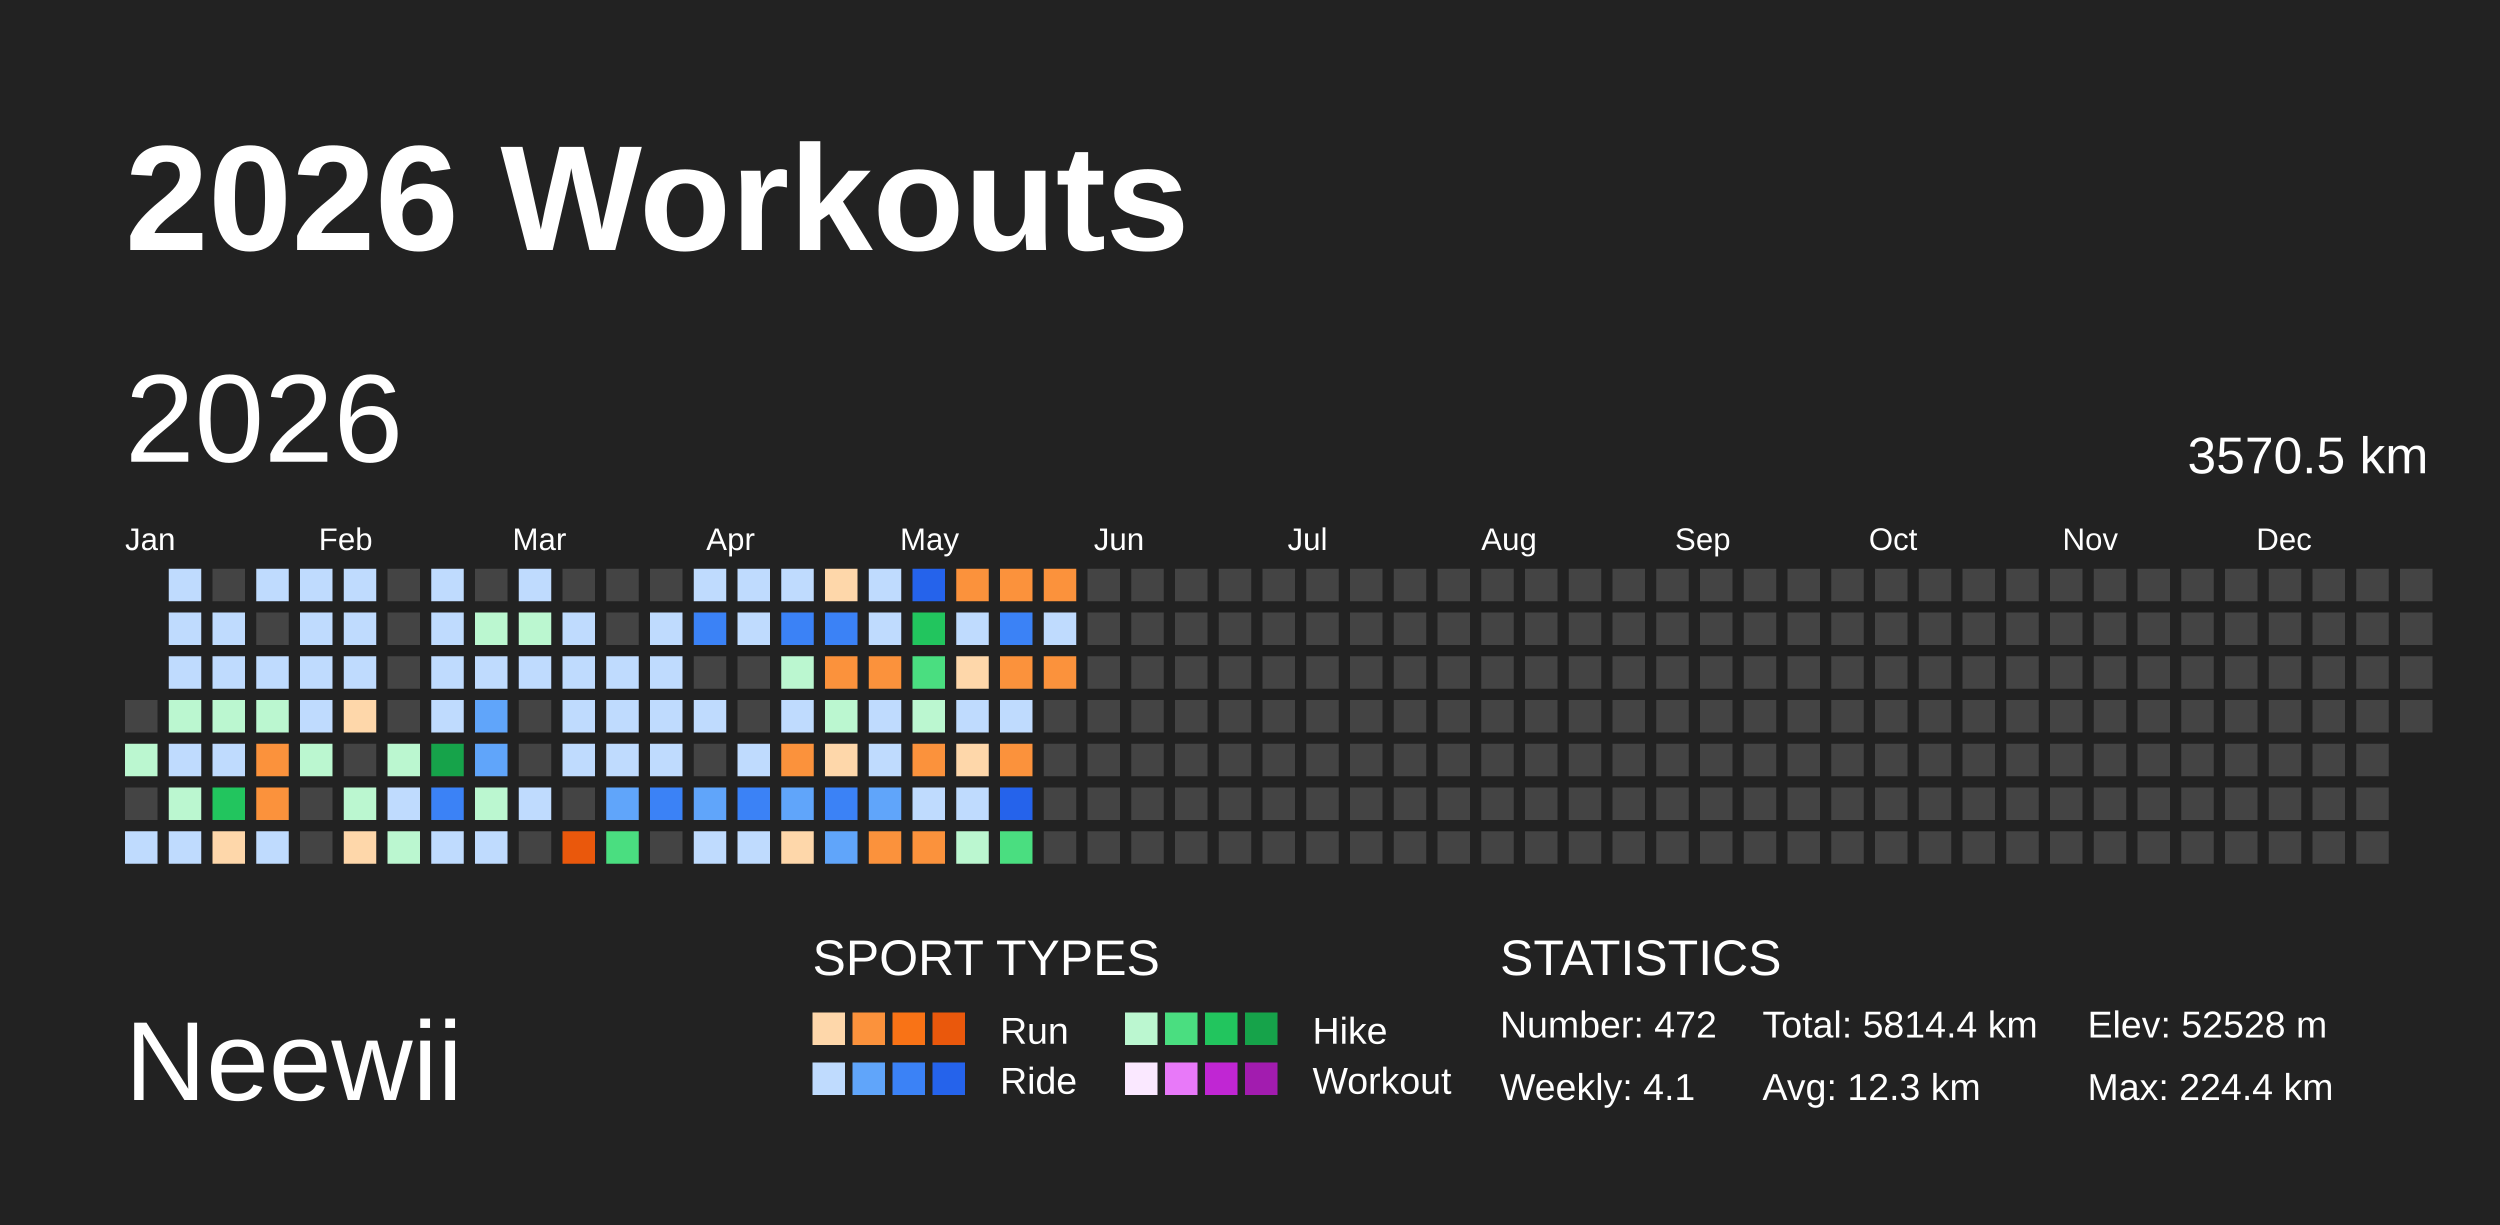
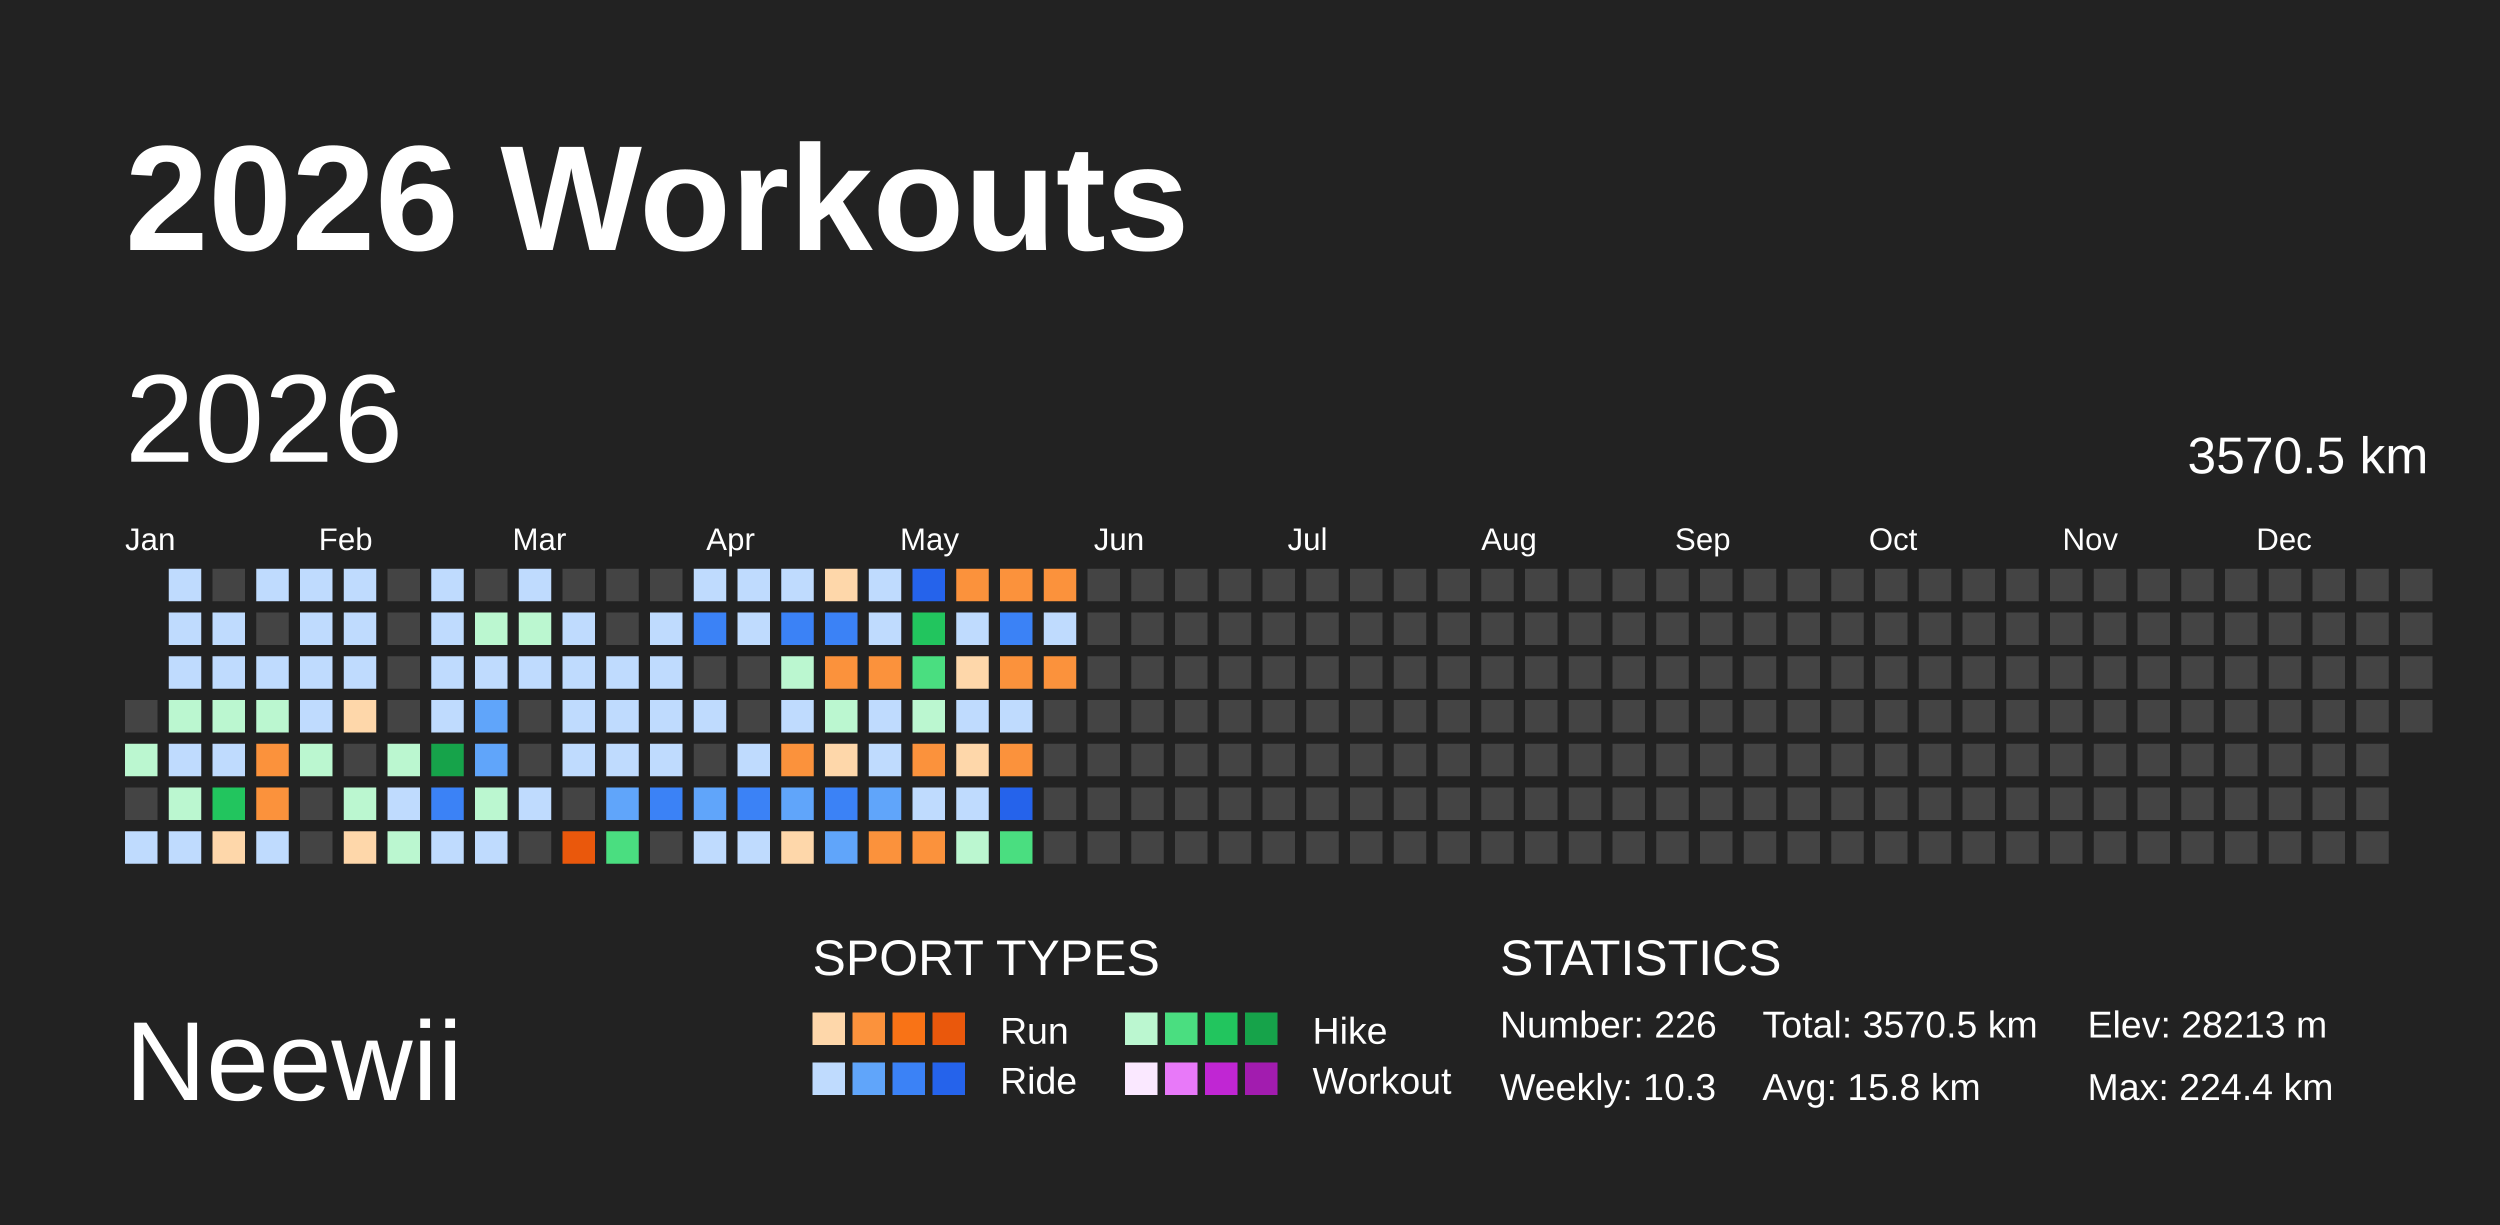
<svg xmlns="http://www.w3.org/2000/svg" baseProfile="full" height="98mm" version="1.1" viewBox="0,0,200,98" width="200mm">
  <defs />
  <rect fill="#222222" height="98" width="200" x="0" y="0" />
  <text fill="#FFFFFF" style="font-size:12px; font-family:Arial; font-weight:bold;" x="10" y="20">2026 Workouts</text>
  <text fill="#FFFFFF" style="font-size:9px; font-family:Arial" x="10" y="88">Neewii</text>
  <text fill="#FFFFFF" style="font-size:4px; font-family:Arial" x="65" y="78">SPORT TYPES</text>
  <rect fill="#fed7aa" height="2.6" width="2.6" x="65.0" y="81" />
  <rect fill="#fb923c" height="2.6" width="2.6" x="68.2" y="81" />
  <rect fill="#f97316" height="2.6" width="2.6" x="71.4" y="81" />
  <rect fill="#ea580c" height="2.6" width="2.6" x="74.6" y="81" />
  <text fill="#FFFFFF" style="font-size:3px; font-family:Arial" x="80" y="83.5">Run</text>
  <rect fill="#bbf7d0" height="2.6" width="2.6" x="90.0" y="81" />
  <rect fill="#4ade80" height="2.6" width="2.6" x="93.2" y="81" />
  <rect fill="#22c55e" height="2.6" width="2.6" x="96.4" y="81" />
  <rect fill="#16a34a" height="2.6" width="2.6" x="99.6" y="81" />
  <text fill="#FFFFFF" style="font-size:3px; font-family:Arial" x="105" y="83.5">Hike</text>
  <rect fill="#bfdbfe" height="2.6" width="2.6" x="65.0" y="85" />
  <rect fill="#60a5fa" height="2.6" width="2.6" x="68.2" y="85" />
  <rect fill="#3b82f6" height="2.6" width="2.6" x="71.4" y="85" />
  <rect fill="#2563eb" height="2.6" width="2.6" x="74.6" y="85" />
  <text fill="#FFFFFF" style="font-size:3px; font-family:Arial" x="80" y="87.5">Ride</text>
  <rect fill="#fae8ff" height="2.6" width="2.6" x="90.0" y="85" />
  <rect fill="#e879f9" height="2.6" width="2.6" x="93.2" y="85" />
  <rect fill="#c026d3" height="2.6" width="2.6" x="96.4" y="85" />
  <rect fill="#a21caf" height="2.6" width="2.6" x="99.6" y="85" />
  <text fill="#FFFFFF" style="font-size:3px; font-family:Arial" x="105" y="87.5">Workout</text>
  <text fill="#FFFFFF" style="font-size:4px; font-family:Arial" x="120" y="78">STATISTICS</text>
-   <text fill="#FFFFFF" style="font-size:3px; font-family:Arial" x="120" y="83">Number: 472</text>
-   <text fill="#FFFFFF" style="font-size:3px; font-family:Arial" x="120" y="88">Weekly: 4.1</text>
-   <text fill="#FFFFFF" style="font-size:3px; font-family:Arial" x="141" y="83">Total: 5814.4 km</text>
-   <text fill="#FFFFFF" style="font-size:3px; font-family:Arial" x="141" y="88">Avg: 12.3 km</text>
-   <text fill="#FFFFFF" style="font-size:3px; font-family:Arial" x="167" y="83">Elev: 52528 m</text>
+   <text fill="#FFFFFF" style="font-size:3px; font-family:Arial" x="120" y="83">Number: 226</text>
+   <text fill="#FFFFFF" style="font-size:3px; font-family:Arial" x="120" y="88">Weekly: 10.3</text>
+   <text fill="#FFFFFF" style="font-size:3px; font-family:Arial" x="141" y="83">Total: 3570.5 km</text>
+   <text fill="#FFFFFF" style="font-size:3px; font-family:Arial" x="141" y="88">Avg: 15.8 km</text>
+   <text fill="#FFFFFF" style="font-size:3px; font-family:Arial" x="167" y="83">Elev: 28213 m</text>
  <text fill="#FFFFFF" style="font-size:3px; font-family:Arial" x="167" y="88">Max: 224.4 km</text>
  <text dominant-baseline="hanging" fill="#FFFFFF" style="font-size:10.0px; font-family:Arial;" x="10" y="30">2026</text>
  <text dominant-baseline="hanging" fill="#FFFFFF" style="font-size:4.125px; font-family:Arial;" x="175" y="35">3570.5 km</text>
  <text fill="#FFFFFF" style="font-size:2.5px; font-family:Arial" x="10.0" y="44">Jan</text>
  <text fill="#FFFFFF" style="font-size:2.5px; font-family:Arial" x="25.5" y="44">Feb</text>
  <text fill="#FFFFFF" style="font-size:2.5px; font-family:Arial" x="41.0" y="44">Mar</text>
  <text fill="#FFFFFF" style="font-size:2.5px; font-family:Arial" x="56.5" y="44">Apr</text>
  <text fill="#FFFFFF" style="font-size:2.5px; font-family:Arial" x="72.0" y="44">May</text>
  <text fill="#FFFFFF" style="font-size:2.5px; font-family:Arial" x="87.5" y="44">Jun</text>
  <text fill="#FFFFFF" style="font-size:2.5px; font-family:Arial" x="103.0" y="44">Jul</text>
  <text fill="#FFFFFF" style="font-size:2.5px; font-family:Arial" x="118.5" y="44">Aug</text>
  <text fill="#FFFFFF" style="font-size:2.5px; font-family:Arial" x="134.0" y="44">Sep</text>
  <text fill="#FFFFFF" style="font-size:2.5px; font-family:Arial" x="149.5" y="44">Oct</text>
  <text fill="#FFFFFF" style="font-size:2.5px; font-family:Arial" x="165.0" y="44">Nov</text>
  <text fill="#FFFFFF" style="font-size:2.5px; font-family:Arial" x="180.5" y="44">Dec</text>
  <rect fill="#444444" height="2.6" width="2.6" x="10.0" y="56.0" />
  <rect fill="#bbf7d0" height="2.6" width="2.6" x="10.0" y="59.5" />
  <rect fill="#444444" height="2.6" width="2.6" x="10.0" y="63.0" />
  <rect fill="#bfdbfe" height="2.6" width="2.6" x="10.0" y="66.5" />
  <rect fill="#bfdbfe" height="2.6" width="2.6" x="13.5" y="45.5" />
  <rect fill="#bfdbfe" height="2.6" width="2.6" x="13.5" y="49.0" />
  <rect fill="#bfdbfe" height="2.6" width="2.6" x="13.5" y="52.5" />
  <rect fill="#bbf7d0" height="2.6" width="2.6" x="13.5" y="56.0" />
  <rect fill="#bfdbfe" height="2.6" width="2.6" x="13.5" y="59.5" />
  <rect fill="#bbf7d0" height="2.6" width="2.6" x="13.5" y="63.0" />
  <rect fill="#bfdbfe" height="2.6" width="2.6" x="13.5" y="66.5" />
  <rect fill="#444444" height="2.6" width="2.6" x="17.0" y="45.5" />
  <rect fill="#bfdbfe" height="2.6" width="2.6" x="17.0" y="49.0" />
  <rect fill="#bfdbfe" height="2.6" width="2.6" x="17.0" y="52.5" />
  <rect fill="#bbf7d0" height="2.6" width="2.6" x="17.0" y="56.0" />
  <rect fill="#bfdbfe" height="2.6" width="2.6" x="17.0" y="59.5" />
  <rect fill="#22c55e" height="2.6" width="2.6" x="17.0" y="63.0" />
  <rect fill="#fed7aa" height="2.6" width="2.6" x="17.0" y="66.5" />
  <rect fill="#bfdbfe" height="2.6" width="2.6" x="20.5" y="45.5" />
  <rect fill="#444444" height="2.6" width="2.6" x="20.5" y="49.0" />
  <rect fill="#bfdbfe" height="2.6" width="2.6" x="20.5" y="52.5" />
  <rect fill="#bbf7d0" height="2.6" width="2.6" x="20.5" y="56.0" />
  <rect fill="#fb923c" height="2.6" width="2.6" x="20.5" y="59.5" />
  <rect fill="#fb923c" height="2.6" width="2.6" x="20.5" y="63.0" />
  <rect fill="#bfdbfe" height="2.6" width="2.6" x="20.5" y="66.5" />
  <rect fill="#bfdbfe" height="2.6" width="2.6" x="24.0" y="45.5" />
  <rect fill="#bfdbfe" height="2.6" width="2.6" x="24.0" y="49.0" />
  <rect fill="#bfdbfe" height="2.6" width="2.6" x="24.0" y="52.5" />
  <rect fill="#bfdbfe" height="2.6" width="2.6" x="24.0" y="56.0" />
  <rect fill="#bbf7d0" height="2.6" width="2.6" x="24.0" y="59.5" />
  <rect fill="#444444" height="2.6" width="2.6" x="24.0" y="63.0" />
  <rect fill="#444444" height="2.6" width="2.6" x="24.0" y="66.5" />
  <rect fill="#bfdbfe" height="2.6" width="2.6" x="27.5" y="45.5" />
  <rect fill="#bfdbfe" height="2.6" width="2.6" x="27.5" y="49.0" />
  <rect fill="#bfdbfe" height="2.6" width="2.6" x="27.5" y="52.5" />
  <rect fill="#fed7aa" height="2.6" width="2.6" x="27.5" y="56.0" />
  <rect fill="#444444" height="2.6" width="2.6" x="27.5" y="59.5" />
  <rect fill="#bbf7d0" height="2.6" width="2.6" x="27.5" y="63.0" />
  <rect fill="#fed7aa" height="2.6" width="2.6" x="27.5" y="66.5" />
  <rect fill="#444444" height="2.6" width="2.6" x="31.0" y="45.5" />
  <rect fill="#444444" height="2.6" width="2.6" x="31.0" y="49.0" />
  <rect fill="#444444" height="2.6" width="2.6" x="31.0" y="52.5" />
  <rect fill="#444444" height="2.6" width="2.6" x="31.0" y="56.0" />
  <rect fill="#bbf7d0" height="2.6" width="2.6" x="31.0" y="59.5" />
  <rect fill="#bfdbfe" height="2.6" width="2.6" x="31.0" y="63.0" />
  <rect fill="#bbf7d0" height="2.6" width="2.6" x="31.0" y="66.5" />
  <rect fill="#bfdbfe" height="2.6" width="2.6" x="34.5" y="45.5" />
  <rect fill="#bfdbfe" height="2.6" width="2.6" x="34.5" y="49.0" />
  <rect fill="#bfdbfe" height="2.6" width="2.6" x="34.5" y="52.5" />
  <rect fill="#bfdbfe" height="2.6" width="2.6" x="34.5" y="56.0" />
  <rect fill="#16a34a" height="2.6" width="2.6" x="34.5" y="59.5" />
  <rect fill="#3b82f6" height="2.6" width="2.6" x="34.5" y="63.0" />
  <rect fill="#bfdbfe" height="2.6" width="2.6" x="34.5" y="66.5" />
  <rect fill="#444444" height="2.6" width="2.6" x="38.0" y="45.5" />
  <rect fill="#bbf7d0" height="2.6" width="2.6" x="38.0" y="49.0" />
  <rect fill="#bfdbfe" height="2.6" width="2.6" x="38.0" y="52.5" />
  <rect fill="#60a5fa" height="2.6" width="2.6" x="38.0" y="56.0" />
  <rect fill="#60a5fa" height="2.6" width="2.6" x="38.0" y="59.5" />
  <rect fill="#bbf7d0" height="2.6" width="2.6" x="38.0" y="63.0" />
  <rect fill="#bfdbfe" height="2.6" width="2.6" x="38.0" y="66.5" />
  <rect fill="#bfdbfe" height="2.6" width="2.6" x="41.5" y="45.5" />
  <rect fill="#bbf7d0" height="2.6" width="2.6" x="41.5" y="49.0" />
  <rect fill="#bfdbfe" height="2.6" width="2.6" x="41.5" y="52.5" />
  <rect fill="#444444" height="2.6" width="2.6" x="41.5" y="56.0" />
  <rect fill="#444444" height="2.6" width="2.6" x="41.5" y="59.5" />
  <rect fill="#bfdbfe" height="2.6" width="2.6" x="41.5" y="63.0" />
  <rect fill="#444444" height="2.6" width="2.6" x="41.5" y="66.5" />
  <rect fill="#444444" height="2.6" width="2.6" x="45.0" y="45.5" />
  <rect fill="#bfdbfe" height="2.6" width="2.6" x="45.0" y="49.0" />
  <rect fill="#bfdbfe" height="2.6" width="2.6" x="45.0" y="52.5" />
  <rect fill="#bfdbfe" height="2.6" width="2.6" x="45.0" y="56.0" />
  <rect fill="#bfdbfe" height="2.6" width="2.6" x="45.0" y="59.5" />
  <rect fill="#444444" height="2.6" width="2.6" x="45.0" y="63.0" />
  <rect fill="#ea580c" height="2.6" width="2.6" x="45.0" y="66.5" />
  <rect fill="#444444" height="2.6" width="2.6" x="48.5" y="45.5" />
  <rect fill="#444444" height="2.6" width="2.6" x="48.5" y="49.0" />
  <rect fill="#bfdbfe" height="2.6" width="2.6" x="48.5" y="52.5" />
  <rect fill="#bfdbfe" height="2.6" width="2.6" x="48.5" y="56.0" />
  <rect fill="#bfdbfe" height="2.6" width="2.6" x="48.5" y="59.5" />
  <rect fill="#60a5fa" height="2.6" width="2.6" x="48.5" y="63.0" />
  <rect fill="#4ade80" height="2.6" width="2.6" x="48.5" y="66.5" />
  <rect fill="#444444" height="2.6" width="2.6" x="52.0" y="45.5" />
  <rect fill="#bfdbfe" height="2.6" width="2.6" x="52.0" y="49.0" />
  <rect fill="#bfdbfe" height="2.6" width="2.6" x="52.0" y="52.5" />
  <rect fill="#bfdbfe" height="2.6" width="2.6" x="52.0" y="56.0" />
  <rect fill="#bfdbfe" height="2.6" width="2.6" x="52.0" y="59.5" />
  <rect fill="#3b82f6" height="2.6" width="2.6" x="52.0" y="63.0" />
  <rect fill="#444444" height="2.6" width="2.6" x="52.0" y="66.5" />
  <rect fill="#bfdbfe" height="2.6" width="2.6" x="55.5" y="45.5" />
  <rect fill="#3b82f6" height="2.6" width="2.6" x="55.5" y="49.0" />
  <rect fill="#444444" height="2.6" width="2.6" x="55.5" y="52.5" />
  <rect fill="#bfdbfe" height="2.6" width="2.6" x="55.5" y="56.0" />
  <rect fill="#444444" height="2.6" width="2.6" x="55.5" y="59.5" />
  <rect fill="#60a5fa" height="2.6" width="2.6" x="55.5" y="63.0" />
  <rect fill="#bfdbfe" height="2.6" width="2.6" x="55.5" y="66.5" />
  <rect fill="#bfdbfe" height="2.6" width="2.6" x="59.0" y="45.5" />
  <rect fill="#bfdbfe" height="2.6" width="2.6" x="59.0" y="49.0" />
  <rect fill="#444444" height="2.6" width="2.6" x="59.0" y="52.5" />
  <rect fill="#444444" height="2.6" width="2.6" x="59.0" y="56.0" />
  <rect fill="#bfdbfe" height="2.6" width="2.6" x="59.0" y="59.5" />
  <rect fill="#3b82f6" height="2.6" width="2.6" x="59.0" y="63.0" />
  <rect fill="#bfdbfe" height="2.6" width="2.6" x="59.0" y="66.5" />
  <rect fill="#bfdbfe" height="2.6" width="2.6" x="62.5" y="45.5" />
  <rect fill="#3b82f6" height="2.6" width="2.6" x="62.5" y="49.0" />
  <rect fill="#bbf7d0" height="2.6" width="2.6" x="62.5" y="52.5" />
  <rect fill="#bfdbfe" height="2.6" width="2.6" x="62.5" y="56.0" />
  <rect fill="#fb923c" height="2.6" width="2.6" x="62.5" y="59.5" />
  <rect fill="#60a5fa" height="2.6" width="2.6" x="62.5" y="63.0" />
  <rect fill="#fed7aa" height="2.6" width="2.6" x="62.5" y="66.5" />
  <rect fill="#fed7aa" height="2.6" width="2.6" x="66.0" y="45.5" />
  <rect fill="#3b82f6" height="2.6" width="2.6" x="66.0" y="49.0" />
  <rect fill="#fb923c" height="2.6" width="2.6" x="66.0" y="52.5" />
  <rect fill="#bbf7d0" height="2.6" width="2.6" x="66.0" y="56.0" />
  <rect fill="#fed7aa" height="2.6" width="2.6" x="66.0" y="59.5" />
  <rect fill="#3b82f6" height="2.6" width="2.6" x="66.0" y="63.0" />
  <rect fill="#60a5fa" height="2.6" width="2.6" x="66.0" y="66.5" />
  <rect fill="#bfdbfe" height="2.6" width="2.6" x="69.5" y="45.5" />
  <rect fill="#bfdbfe" height="2.6" width="2.6" x="69.5" y="49.0" />
  <rect fill="#fb923c" height="2.6" width="2.6" x="69.5" y="52.5" />
  <rect fill="#bfdbfe" height="2.6" width="2.6" x="69.5" y="56.0" />
  <rect fill="#bfdbfe" height="2.6" width="2.6" x="69.5" y="59.5" />
  <rect fill="#60a5fa" height="2.6" width="2.6" x="69.5" y="63.0" />
  <rect fill="#fb923c" height="2.6" width="2.6" x="69.5" y="66.5" />
  <rect fill="#2563eb" height="2.6" width="2.6" x="73.0" y="45.5" />
  <rect fill="#22c55e" height="2.6" width="2.6" x="73.0" y="49.0" />
  <rect fill="#4ade80" height="2.6" width="2.6" x="73.0" y="52.5" />
  <rect fill="#bbf7d0" height="2.6" width="2.6" x="73.0" y="56.0" />
  <rect fill="#fb923c" height="2.6" width="2.6" x="73.0" y="59.5" />
  <rect fill="#bfdbfe" height="2.6" width="2.6" x="73.0" y="63.0" />
  <rect fill="#fb923c" height="2.6" width="2.6" x="73.0" y="66.5" />
  <rect fill="#fb923c" height="2.6" width="2.6" x="76.5" y="45.5" />
  <rect fill="#bfdbfe" height="2.6" width="2.6" x="76.5" y="49.0" />
  <rect fill="#fed7aa" height="2.6" width="2.6" x="76.5" y="52.5" />
  <rect fill="#bfdbfe" height="2.6" width="2.6" x="76.5" y="56.0" />
  <rect fill="#fed7aa" height="2.6" width="2.6" x="76.5" y="59.5" />
  <rect fill="#bfdbfe" height="2.6" width="2.6" x="76.5" y="63.0" />
  <rect fill="#bbf7d0" height="2.6" width="2.6" x="76.5" y="66.5" />
  <rect fill="#fb923c" height="2.6" width="2.6" x="80.0" y="45.5" />
  <rect fill="#3b82f6" height="2.6" width="2.6" x="80.0" y="49.0" />
  <rect fill="#fb923c" height="2.6" width="2.6" x="80.0" y="52.5" />
  <rect fill="#bfdbfe" height="2.6" width="2.6" x="80.0" y="56.0" />
  <rect fill="#fb923c" height="2.6" width="2.6" x="80.0" y="59.5" />
  <rect fill="#2563eb" height="2.6" width="2.6" x="80.0" y="63.0" />
  <rect fill="#4ade80" height="2.6" width="2.6" x="80.0" y="66.5" />
  <rect fill="#fb923c" height="2.6" width="2.6" x="83.5" y="45.5" />
  <rect fill="#bfdbfe" height="2.6" width="2.6" x="83.5" y="49.0" />
  <rect fill="#fb923c" height="2.6" width="2.6" x="83.5" y="52.5" />
  <rect fill="#444444" height="2.6" width="2.6" x="83.5" y="56.0" />
  <rect fill="#444444" height="2.6" width="2.6" x="83.5" y="59.5" />
  <rect fill="#444444" height="2.6" width="2.6" x="83.5" y="63.0" />
  <rect fill="#444444" height="2.6" width="2.6" x="83.5" y="66.5" />
  <rect fill="#444444" height="2.6" width="2.6" x="87.0" y="45.5" />
  <rect fill="#444444" height="2.6" width="2.6" x="87.0" y="49.0" />
  <rect fill="#444444" height="2.6" width="2.6" x="87.0" y="52.5" />
  <rect fill="#444444" height="2.6" width="2.6" x="87.0" y="56.0" />
  <rect fill="#444444" height="2.6" width="2.6" x="87.0" y="59.5" />
  <rect fill="#444444" height="2.6" width="2.6" x="87.0" y="63.0" />
  <rect fill="#444444" height="2.6" width="2.6" x="87.0" y="66.5" />
  <rect fill="#444444" height="2.6" width="2.6" x="90.5" y="45.5" />
  <rect fill="#444444" height="2.6" width="2.6" x="90.5" y="49.0" />
  <rect fill="#444444" height="2.6" width="2.6" x="90.5" y="52.5" />
  <rect fill="#444444" height="2.6" width="2.6" x="90.5" y="56.0" />
  <rect fill="#444444" height="2.6" width="2.6" x="90.5" y="59.5" />
  <rect fill="#444444" height="2.6" width="2.6" x="90.5" y="63.0" />
  <rect fill="#444444" height="2.6" width="2.6" x="90.5" y="66.5" />
  <rect fill="#444444" height="2.6" width="2.6" x="94.0" y="45.5" />
  <rect fill="#444444" height="2.6" width="2.6" x="94.0" y="49.0" />
  <rect fill="#444444" height="2.6" width="2.6" x="94.0" y="52.5" />
  <rect fill="#444444" height="2.6" width="2.6" x="94.0" y="56.0" />
  <rect fill="#444444" height="2.6" width="2.6" x="94.0" y="59.5" />
  <rect fill="#444444" height="2.6" width="2.6" x="94.0" y="63.0" />
  <rect fill="#444444" height="2.6" width="2.6" x="94.0" y="66.5" />
  <rect fill="#444444" height="2.6" width="2.6" x="97.5" y="45.5" />
  <rect fill="#444444" height="2.6" width="2.6" x="97.5" y="49.0" />
  <rect fill="#444444" height="2.6" width="2.6" x="97.5" y="52.5" />
  <rect fill="#444444" height="2.6" width="2.6" x="97.5" y="56.0" />
  <rect fill="#444444" height="2.6" width="2.6" x="97.5" y="59.5" />
  <rect fill="#444444" height="2.6" width="2.6" x="97.5" y="63.0" />
  <rect fill="#444444" height="2.6" width="2.6" x="97.5" y="66.5" />
  <rect fill="#444444" height="2.6" width="2.6" x="101.0" y="45.5" />
  <rect fill="#444444" height="2.6" width="2.6" x="101.0" y="49.0" />
  <rect fill="#444444" height="2.6" width="2.6" x="101.0" y="52.5" />
  <rect fill="#444444" height="2.6" width="2.6" x="101.0" y="56.0" />
  <rect fill="#444444" height="2.6" width="2.6" x="101.0" y="59.5" />
  <rect fill="#444444" height="2.6" width="2.6" x="101.0" y="63.0" />
  <rect fill="#444444" height="2.6" width="2.6" x="101.0" y="66.5" />
  <rect fill="#444444" height="2.6" width="2.6" x="104.5" y="45.5" />
  <rect fill="#444444" height="2.6" width="2.6" x="104.5" y="49.0" />
  <rect fill="#444444" height="2.6" width="2.6" x="104.5" y="52.5" />
  <rect fill="#444444" height="2.6" width="2.6" x="104.5" y="56.0" />
  <rect fill="#444444" height="2.6" width="2.6" x="104.5" y="59.5" />
  <rect fill="#444444" height="2.6" width="2.6" x="104.5" y="63.0" />
  <rect fill="#444444" height="2.6" width="2.6" x="104.5" y="66.5" />
  <rect fill="#444444" height="2.6" width="2.6" x="108.0" y="45.5" />
  <rect fill="#444444" height="2.6" width="2.6" x="108.0" y="49.0" />
  <rect fill="#444444" height="2.6" width="2.6" x="108.0" y="52.5" />
  <rect fill="#444444" height="2.6" width="2.6" x="108.0" y="56.0" />
  <rect fill="#444444" height="2.6" width="2.6" x="108.0" y="59.5" />
  <rect fill="#444444" height="2.6" width="2.6" x="108.0" y="63.0" />
  <rect fill="#444444" height="2.6" width="2.6" x="108.0" y="66.5" />
  <rect fill="#444444" height="2.6" width="2.6" x="111.5" y="45.5" />
  <rect fill="#444444" height="2.6" width="2.6" x="111.5" y="49.0" />
  <rect fill="#444444" height="2.6" width="2.6" x="111.5" y="52.5" />
  <rect fill="#444444" height="2.6" width="2.6" x="111.5" y="56.0" />
  <rect fill="#444444" height="2.6" width="2.6" x="111.5" y="59.5" />
  <rect fill="#444444" height="2.6" width="2.6" x="111.5" y="63.0" />
  <rect fill="#444444" height="2.6" width="2.6" x="111.5" y="66.5" />
  <rect fill="#444444" height="2.6" width="2.6" x="115.0" y="45.5" />
  <rect fill="#444444" height="2.6" width="2.6" x="115.0" y="49.0" />
  <rect fill="#444444" height="2.6" width="2.6" x="115.0" y="52.5" />
  <rect fill="#444444" height="2.6" width="2.6" x="115.0" y="56.0" />
  <rect fill="#444444" height="2.6" width="2.6" x="115.0" y="59.5" />
  <rect fill="#444444" height="2.6" width="2.6" x="115.0" y="63.0" />
  <rect fill="#444444" height="2.6" width="2.6" x="115.0" y="66.5" />
  <rect fill="#444444" height="2.6" width="2.6" x="118.5" y="45.5" />
  <rect fill="#444444" height="2.6" width="2.6" x="118.5" y="49.0" />
  <rect fill="#444444" height="2.6" width="2.6" x="118.5" y="52.5" />
  <rect fill="#444444" height="2.6" width="2.6" x="118.5" y="56.0" />
  <rect fill="#444444" height="2.6" width="2.6" x="118.5" y="59.5" />
  <rect fill="#444444" height="2.6" width="2.6" x="118.5" y="63.0" />
  <rect fill="#444444" height="2.6" width="2.6" x="118.5" y="66.5" />
  <rect fill="#444444" height="2.6" width="2.6" x="122.0" y="45.5" />
  <rect fill="#444444" height="2.6" width="2.6" x="122.0" y="49.0" />
  <rect fill="#444444" height="2.6" width="2.6" x="122.0" y="52.5" />
  <rect fill="#444444" height="2.6" width="2.6" x="122.0" y="56.0" />
  <rect fill="#444444" height="2.6" width="2.6" x="122.0" y="59.5" />
  <rect fill="#444444" height="2.6" width="2.6" x="122.0" y="63.0" />
  <rect fill="#444444" height="2.6" width="2.6" x="122.0" y="66.5" />
  <rect fill="#444444" height="2.6" width="2.6" x="125.5" y="45.5" />
  <rect fill="#444444" height="2.6" width="2.6" x="125.5" y="49.0" />
  <rect fill="#444444" height="2.6" width="2.6" x="125.5" y="52.5" />
  <rect fill="#444444" height="2.6" width="2.6" x="125.5" y="56.0" />
  <rect fill="#444444" height="2.6" width="2.6" x="125.5" y="59.5" />
  <rect fill="#444444" height="2.6" width="2.6" x="125.5" y="63.0" />
  <rect fill="#444444" height="2.6" width="2.6" x="125.5" y="66.5" />
  <rect fill="#444444" height="2.6" width="2.6" x="129.0" y="45.5" />
  <rect fill="#444444" height="2.6" width="2.6" x="129.0" y="49.0" />
  <rect fill="#444444" height="2.6" width="2.6" x="129.0" y="52.5" />
  <rect fill="#444444" height="2.6" width="2.6" x="129.0" y="56.0" />
  <rect fill="#444444" height="2.6" width="2.6" x="129.0" y="59.5" />
  <rect fill="#444444" height="2.6" width="2.6" x="129.0" y="63.0" />
  <rect fill="#444444" height="2.6" width="2.6" x="129.0" y="66.5" />
  <rect fill="#444444" height="2.6" width="2.6" x="132.5" y="45.5" />
  <rect fill="#444444" height="2.6" width="2.6" x="132.5" y="49.0" />
  <rect fill="#444444" height="2.6" width="2.6" x="132.5" y="52.5" />
  <rect fill="#444444" height="2.6" width="2.6" x="132.5" y="56.0" />
  <rect fill="#444444" height="2.6" width="2.6" x="132.5" y="59.5" />
  <rect fill="#444444" height="2.6" width="2.6" x="132.5" y="63.0" />
  <rect fill="#444444" height="2.6" width="2.6" x="132.5" y="66.5" />
  <rect fill="#444444" height="2.6" width="2.6" x="136.0" y="45.5" />
  <rect fill="#444444" height="2.6" width="2.6" x="136.0" y="49.0" />
  <rect fill="#444444" height="2.6" width="2.6" x="136.0" y="52.5" />
  <rect fill="#444444" height="2.6" width="2.6" x="136.0" y="56.0" />
  <rect fill="#444444" height="2.6" width="2.6" x="136.0" y="59.5" />
  <rect fill="#444444" height="2.6" width="2.6" x="136.0" y="63.0" />
  <rect fill="#444444" height="2.6" width="2.6" x="136.0" y="66.5" />
  <rect fill="#444444" height="2.6" width="2.6" x="139.5" y="45.5" />
  <rect fill="#444444" height="2.6" width="2.6" x="139.5" y="49.0" />
  <rect fill="#444444" height="2.6" width="2.6" x="139.5" y="52.5" />
  <rect fill="#444444" height="2.6" width="2.6" x="139.5" y="56.0" />
  <rect fill="#444444" height="2.6" width="2.6" x="139.5" y="59.5" />
  <rect fill="#444444" height="2.6" width="2.6" x="139.5" y="63.0" />
  <rect fill="#444444" height="2.6" width="2.6" x="139.5" y="66.5" />
  <rect fill="#444444" height="2.6" width="2.6" x="143.0" y="45.5" />
  <rect fill="#444444" height="2.6" width="2.6" x="143.0" y="49.0" />
  <rect fill="#444444" height="2.6" width="2.6" x="143.0" y="52.5" />
  <rect fill="#444444" height="2.6" width="2.6" x="143.0" y="56.0" />
  <rect fill="#444444" height="2.6" width="2.6" x="143.0" y="59.5" />
  <rect fill="#444444" height="2.6" width="2.6" x="143.0" y="63.0" />
  <rect fill="#444444" height="2.6" width="2.6" x="143.0" y="66.5" />
  <rect fill="#444444" height="2.6" width="2.6" x="146.5" y="45.5" />
  <rect fill="#444444" height="2.6" width="2.6" x="146.5" y="49.0" />
  <rect fill="#444444" height="2.6" width="2.6" x="146.5" y="52.5" />
  <rect fill="#444444" height="2.6" width="2.6" x="146.5" y="56.0" />
  <rect fill="#444444" height="2.6" width="2.6" x="146.5" y="59.5" />
  <rect fill="#444444" height="2.6" width="2.6" x="146.5" y="63.0" />
  <rect fill="#444444" height="2.6" width="2.6" x="146.5" y="66.5" />
  <rect fill="#444444" height="2.6" width="2.6" x="150.0" y="45.5" />
  <rect fill="#444444" height="2.6" width="2.6" x="150.0" y="49.0" />
  <rect fill="#444444" height="2.6" width="2.6" x="150.0" y="52.5" />
  <rect fill="#444444" height="2.6" width="2.6" x="150.0" y="56.0" />
  <rect fill="#444444" height="2.6" width="2.6" x="150.0" y="59.5" />
  <rect fill="#444444" height="2.6" width="2.6" x="150.0" y="63.0" />
  <rect fill="#444444" height="2.6" width="2.6" x="150.0" y="66.5" />
  <rect fill="#444444" height="2.6" width="2.6" x="153.5" y="45.5" />
  <rect fill="#444444" height="2.6" width="2.6" x="153.5" y="49.0" />
  <rect fill="#444444" height="2.6" width="2.6" x="153.5" y="52.5" />
  <rect fill="#444444" height="2.6" width="2.6" x="153.5" y="56.0" />
  <rect fill="#444444" height="2.6" width="2.6" x="153.5" y="59.5" />
  <rect fill="#444444" height="2.6" width="2.6" x="153.5" y="63.0" />
  <rect fill="#444444" height="2.6" width="2.6" x="153.5" y="66.5" />
  <rect fill="#444444" height="2.6" width="2.6" x="157.0" y="45.5" />
  <rect fill="#444444" height="2.6" width="2.6" x="157.0" y="49.0" />
  <rect fill="#444444" height="2.6" width="2.6" x="157.0" y="52.5" />
  <rect fill="#444444" height="2.6" width="2.6" x="157.0" y="56.0" />
  <rect fill="#444444" height="2.6" width="2.6" x="157.0" y="59.5" />
  <rect fill="#444444" height="2.6" width="2.6" x="157.0" y="63.0" />
  <rect fill="#444444" height="2.6" width="2.6" x="157.0" y="66.5" />
  <rect fill="#444444" height="2.6" width="2.6" x="160.5" y="45.5" />
  <rect fill="#444444" height="2.6" width="2.6" x="160.5" y="49.0" />
  <rect fill="#444444" height="2.6" width="2.6" x="160.5" y="52.5" />
  <rect fill="#444444" height="2.6" width="2.6" x="160.5" y="56.0" />
  <rect fill="#444444" height="2.6" width="2.6" x="160.5" y="59.5" />
  <rect fill="#444444" height="2.6" width="2.6" x="160.5" y="63.0" />
  <rect fill="#444444" height="2.6" width="2.6" x="160.5" y="66.5" />
  <rect fill="#444444" height="2.6" width="2.6" x="164.0" y="45.5" />
  <rect fill="#444444" height="2.6" width="2.6" x="164.0" y="49.0" />
  <rect fill="#444444" height="2.6" width="2.6" x="164.0" y="52.5" />
  <rect fill="#444444" height="2.6" width="2.6" x="164.0" y="56.0" />
  <rect fill="#444444" height="2.6" width="2.6" x="164.0" y="59.5" />
  <rect fill="#444444" height="2.6" width="2.6" x="164.0" y="63.0" />
  <rect fill="#444444" height="2.6" width="2.6" x="164.0" y="66.5" />
  <rect fill="#444444" height="2.6" width="2.6" x="167.5" y="45.5" />
  <rect fill="#444444" height="2.6" width="2.6" x="167.5" y="49.0" />
  <rect fill="#444444" height="2.6" width="2.6" x="167.5" y="52.5" />
  <rect fill="#444444" height="2.6" width="2.6" x="167.5" y="56.0" />
  <rect fill="#444444" height="2.6" width="2.6" x="167.5" y="59.5" />
  <rect fill="#444444" height="2.6" width="2.6" x="167.5" y="63.0" />
  <rect fill="#444444" height="2.6" width="2.6" x="167.5" y="66.5" />
  <rect fill="#444444" height="2.6" width="2.6" x="171.0" y="45.5" />
  <rect fill="#444444" height="2.6" width="2.6" x="171.0" y="49.0" />
  <rect fill="#444444" height="2.6" width="2.6" x="171.0" y="52.5" />
  <rect fill="#444444" height="2.6" width="2.6" x="171.0" y="56.0" />
  <rect fill="#444444" height="2.6" width="2.6" x="171.0" y="59.5" />
  <rect fill="#444444" height="2.6" width="2.6" x="171.0" y="63.0" />
  <rect fill="#444444" height="2.6" width="2.6" x="171.0" y="66.5" />
  <rect fill="#444444" height="2.6" width="2.6" x="174.5" y="45.5" />
  <rect fill="#444444" height="2.6" width="2.6" x="174.5" y="49.0" />
  <rect fill="#444444" height="2.6" width="2.6" x="174.5" y="52.5" />
  <rect fill="#444444" height="2.6" width="2.6" x="174.5" y="56.0" />
  <rect fill="#444444" height="2.6" width="2.6" x="174.5" y="59.5" />
  <rect fill="#444444" height="2.6" width="2.6" x="174.5" y="63.0" />
  <rect fill="#444444" height="2.6" width="2.6" x="174.5" y="66.5" />
  <rect fill="#444444" height="2.6" width="2.6" x="178.0" y="45.5" />
  <rect fill="#444444" height="2.6" width="2.6" x="178.0" y="49.0" />
  <rect fill="#444444" height="2.6" width="2.6" x="178.0" y="52.5" />
  <rect fill="#444444" height="2.6" width="2.6" x="178.0" y="56.0" />
  <rect fill="#444444" height="2.6" width="2.6" x="178.0" y="59.5" />
  <rect fill="#444444" height="2.6" width="2.6" x="178.0" y="63.0" />
  <rect fill="#444444" height="2.6" width="2.6" x="178.0" y="66.5" />
  <rect fill="#444444" height="2.6" width="2.6" x="181.5" y="45.5" />
  <rect fill="#444444" height="2.6" width="2.6" x="181.5" y="49.0" />
  <rect fill="#444444" height="2.6" width="2.6" x="181.5" y="52.5" />
  <rect fill="#444444" height="2.6" width="2.6" x="181.5" y="56.0" />
  <rect fill="#444444" height="2.6" width="2.6" x="181.5" y="59.5" />
  <rect fill="#444444" height="2.6" width="2.6" x="181.5" y="63.0" />
  <rect fill="#444444" height="2.6" width="2.6" x="181.5" y="66.5" />
  <rect fill="#444444" height="2.6" width="2.6" x="185.0" y="45.5" />
  <rect fill="#444444" height="2.6" width="2.6" x="185.0" y="49.0" />
  <rect fill="#444444" height="2.6" width="2.6" x="185.0" y="52.5" />
  <rect fill="#444444" height="2.6" width="2.6" x="185.0" y="56.0" />
  <rect fill="#444444" height="2.6" width="2.6" x="185.0" y="59.5" />
  <rect fill="#444444" height="2.6" width="2.6" x="185.0" y="63.0" />
  <rect fill="#444444" height="2.6" width="2.6" x="185.0" y="66.5" />
  <rect fill="#444444" height="2.6" width="2.6" x="188.5" y="45.5" />
  <rect fill="#444444" height="2.6" width="2.6" x="188.5" y="49.0" />
  <rect fill="#444444" height="2.6" width="2.6" x="188.5" y="52.5" />
  <rect fill="#444444" height="2.6" width="2.6" x="188.5" y="56.0" />
  <rect fill="#444444" height="2.6" width="2.6" x="188.5" y="59.5" />
  <rect fill="#444444" height="2.6" width="2.6" x="188.5" y="63.0" />
  <rect fill="#444444" height="2.6" width="2.6" x="188.5" y="66.5" />
  <rect fill="#444444" height="2.6" width="2.6" x="192.0" y="45.5" />
  <rect fill="#444444" height="2.6" width="2.6" x="192.0" y="49.0" />
  <rect fill="#444444" height="2.6" width="2.6" x="192.0" y="52.5" />
  <rect fill="#444444" height="2.6" width="2.6" x="192.0" y="56.0" />
</svg>
